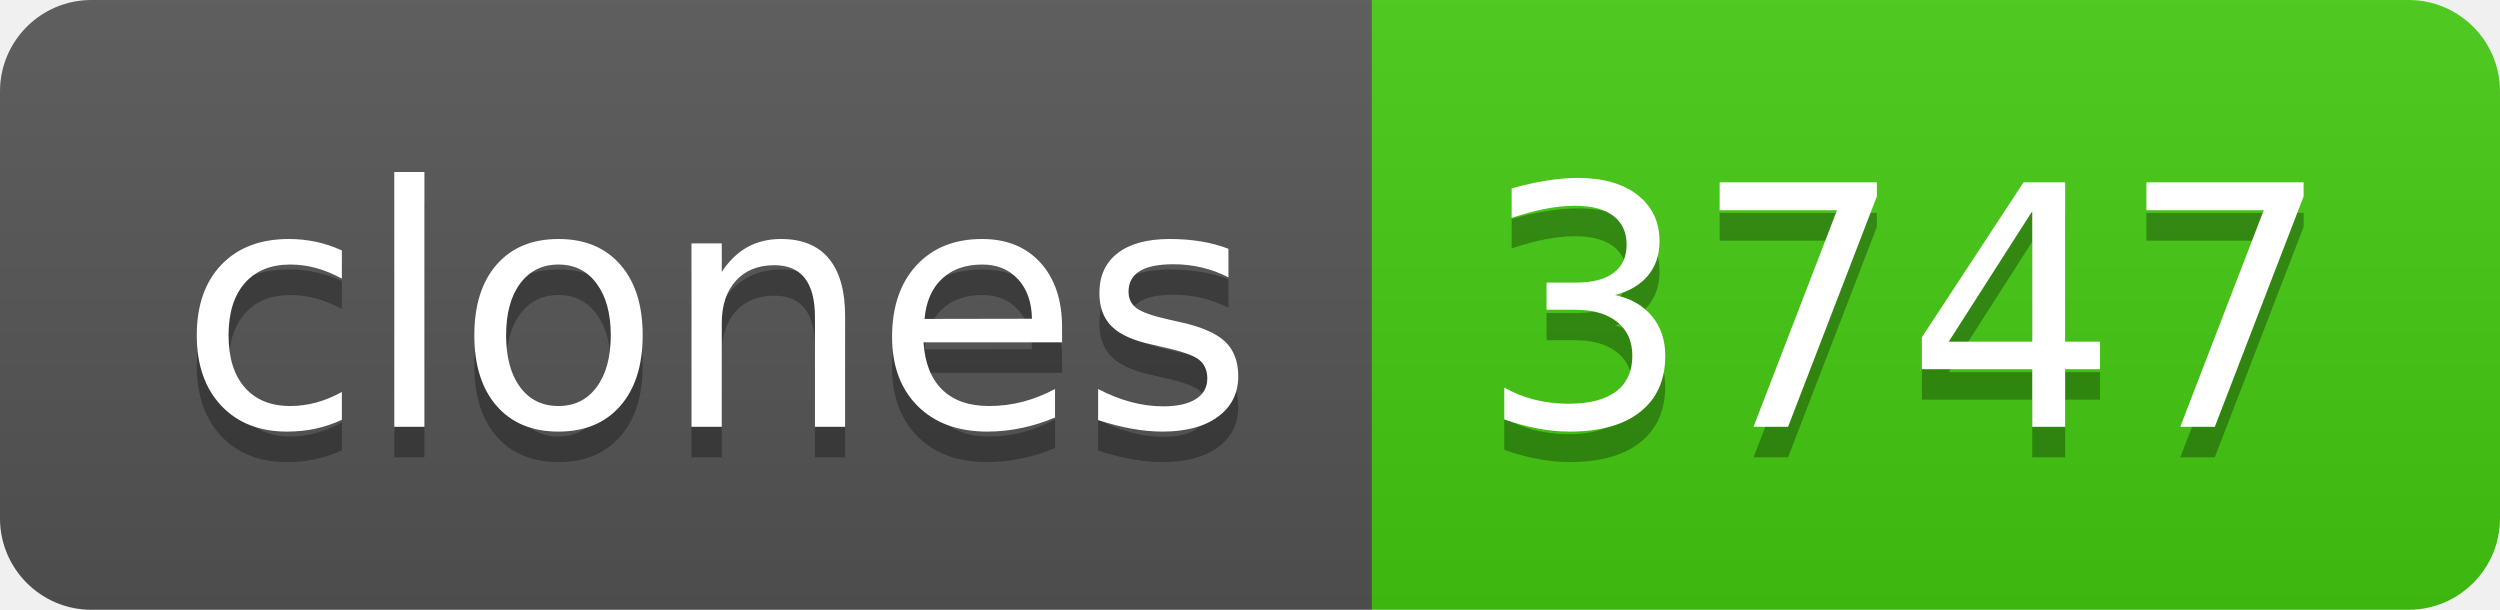
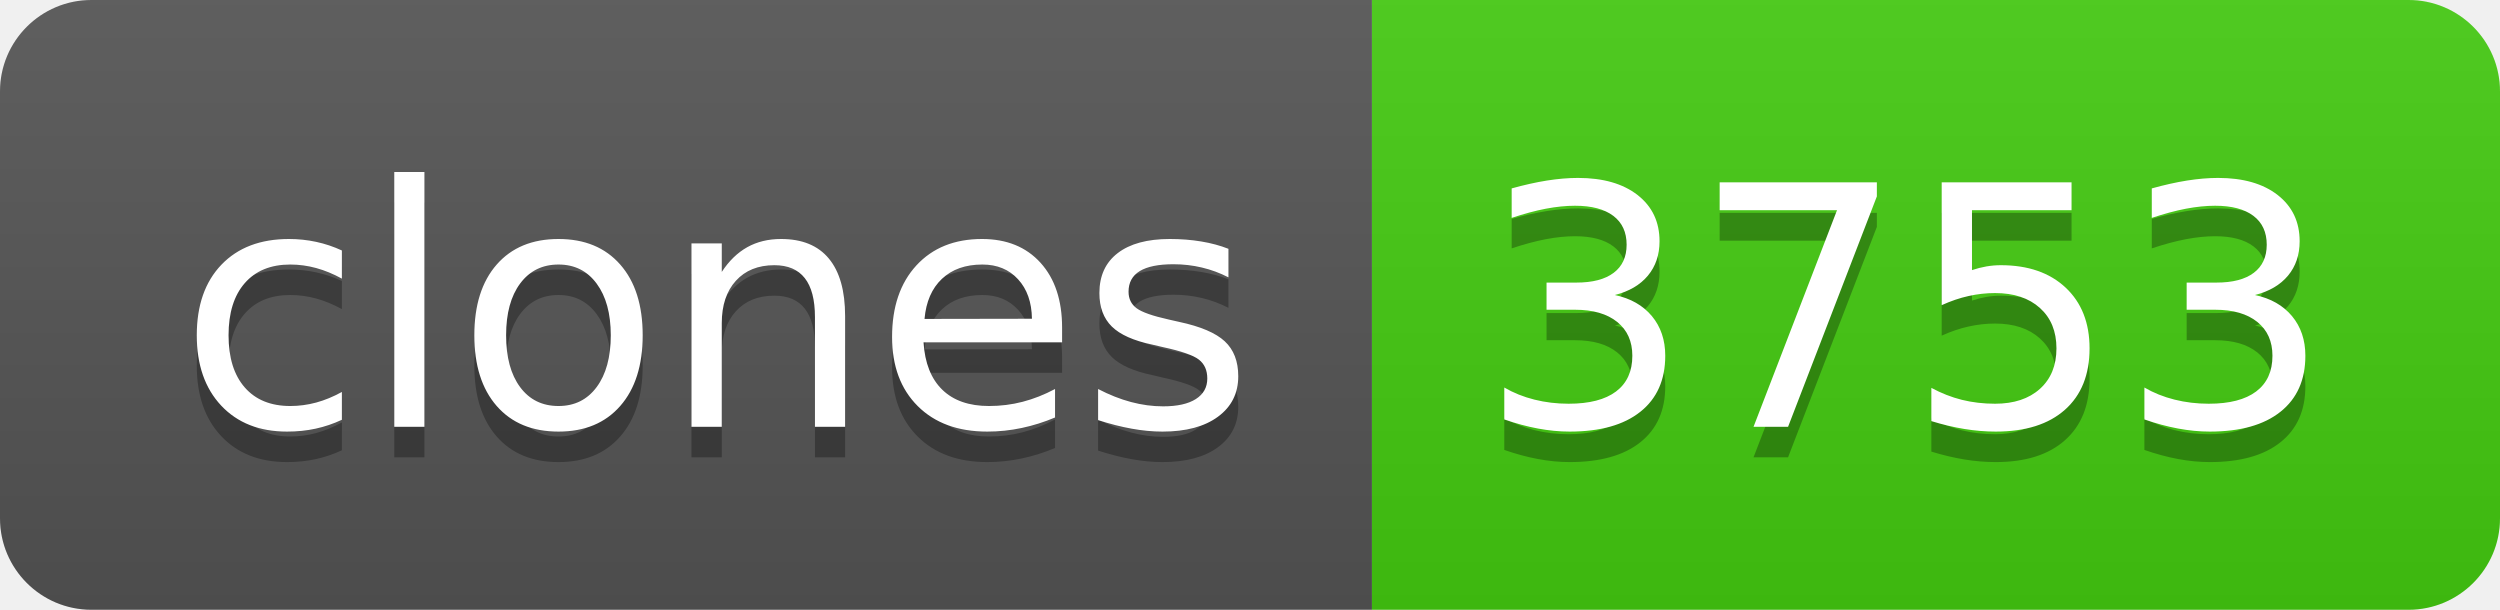
- <svg xmlns="http://www.w3.org/2000/svg" width="82" height="20" role="img" aria-label="clones: 3747">
+ <svg xmlns="http://www.w3.org/2000/svg" width="82" height="20" role="img" aria-label="clones: 3753">
  <linearGradient id="s" x2="0" y2="100%">
    <stop offset="0" stop-color="#bbb" stop-opacity=".1" />
    <stop offset="1" stop-opacity=".1" />
  </linearGradient>
  <clipPath id="r">
    <rect width="82" height="20" rx="3" fill="#fff" />
  </clipPath>
  <g clip-path="url(#r)">
    <rect width="45" height="20" fill="#555" />
    <rect x="45" width="37" height="20" fill="#4c1" />
    <rect width="82" height="20" fill="url(#s)" />
  </g>
  <g fill="#fff" text-anchor="middle" font-family="Verdana,Geneva,DejaVu Sans,sans-serif" text-rendering="geometricPrecision" font-size="110">
    <text aria-hidden="true" x="235" y="150" fill="#010101" fill-opacity=".3" transform="scale(.1)" textLength="350">clones</text>
    <text x="235" y="140" transform="scale(.1)" fill="#fff" textLength="350">clones</text>
-     <text aria-hidden="true" x="625" y="150" fill="#010101" fill-opacity=".3" transform="scale(.1)" textLength="270">3747</text>
-     <text x="625" y="140" transform="scale(.1)" fill="#fff" textLength="270">3747</text>
+     <text aria-hidden="true" x="625" y="150" fill="#010101" fill-opacity=".3" transform="scale(.1)" textLength="270">3753</text>
+     <text x="625" y="140" transform="scale(.1)" fill="#fff" textLength="270">3753</text>
  </g>
</svg>
